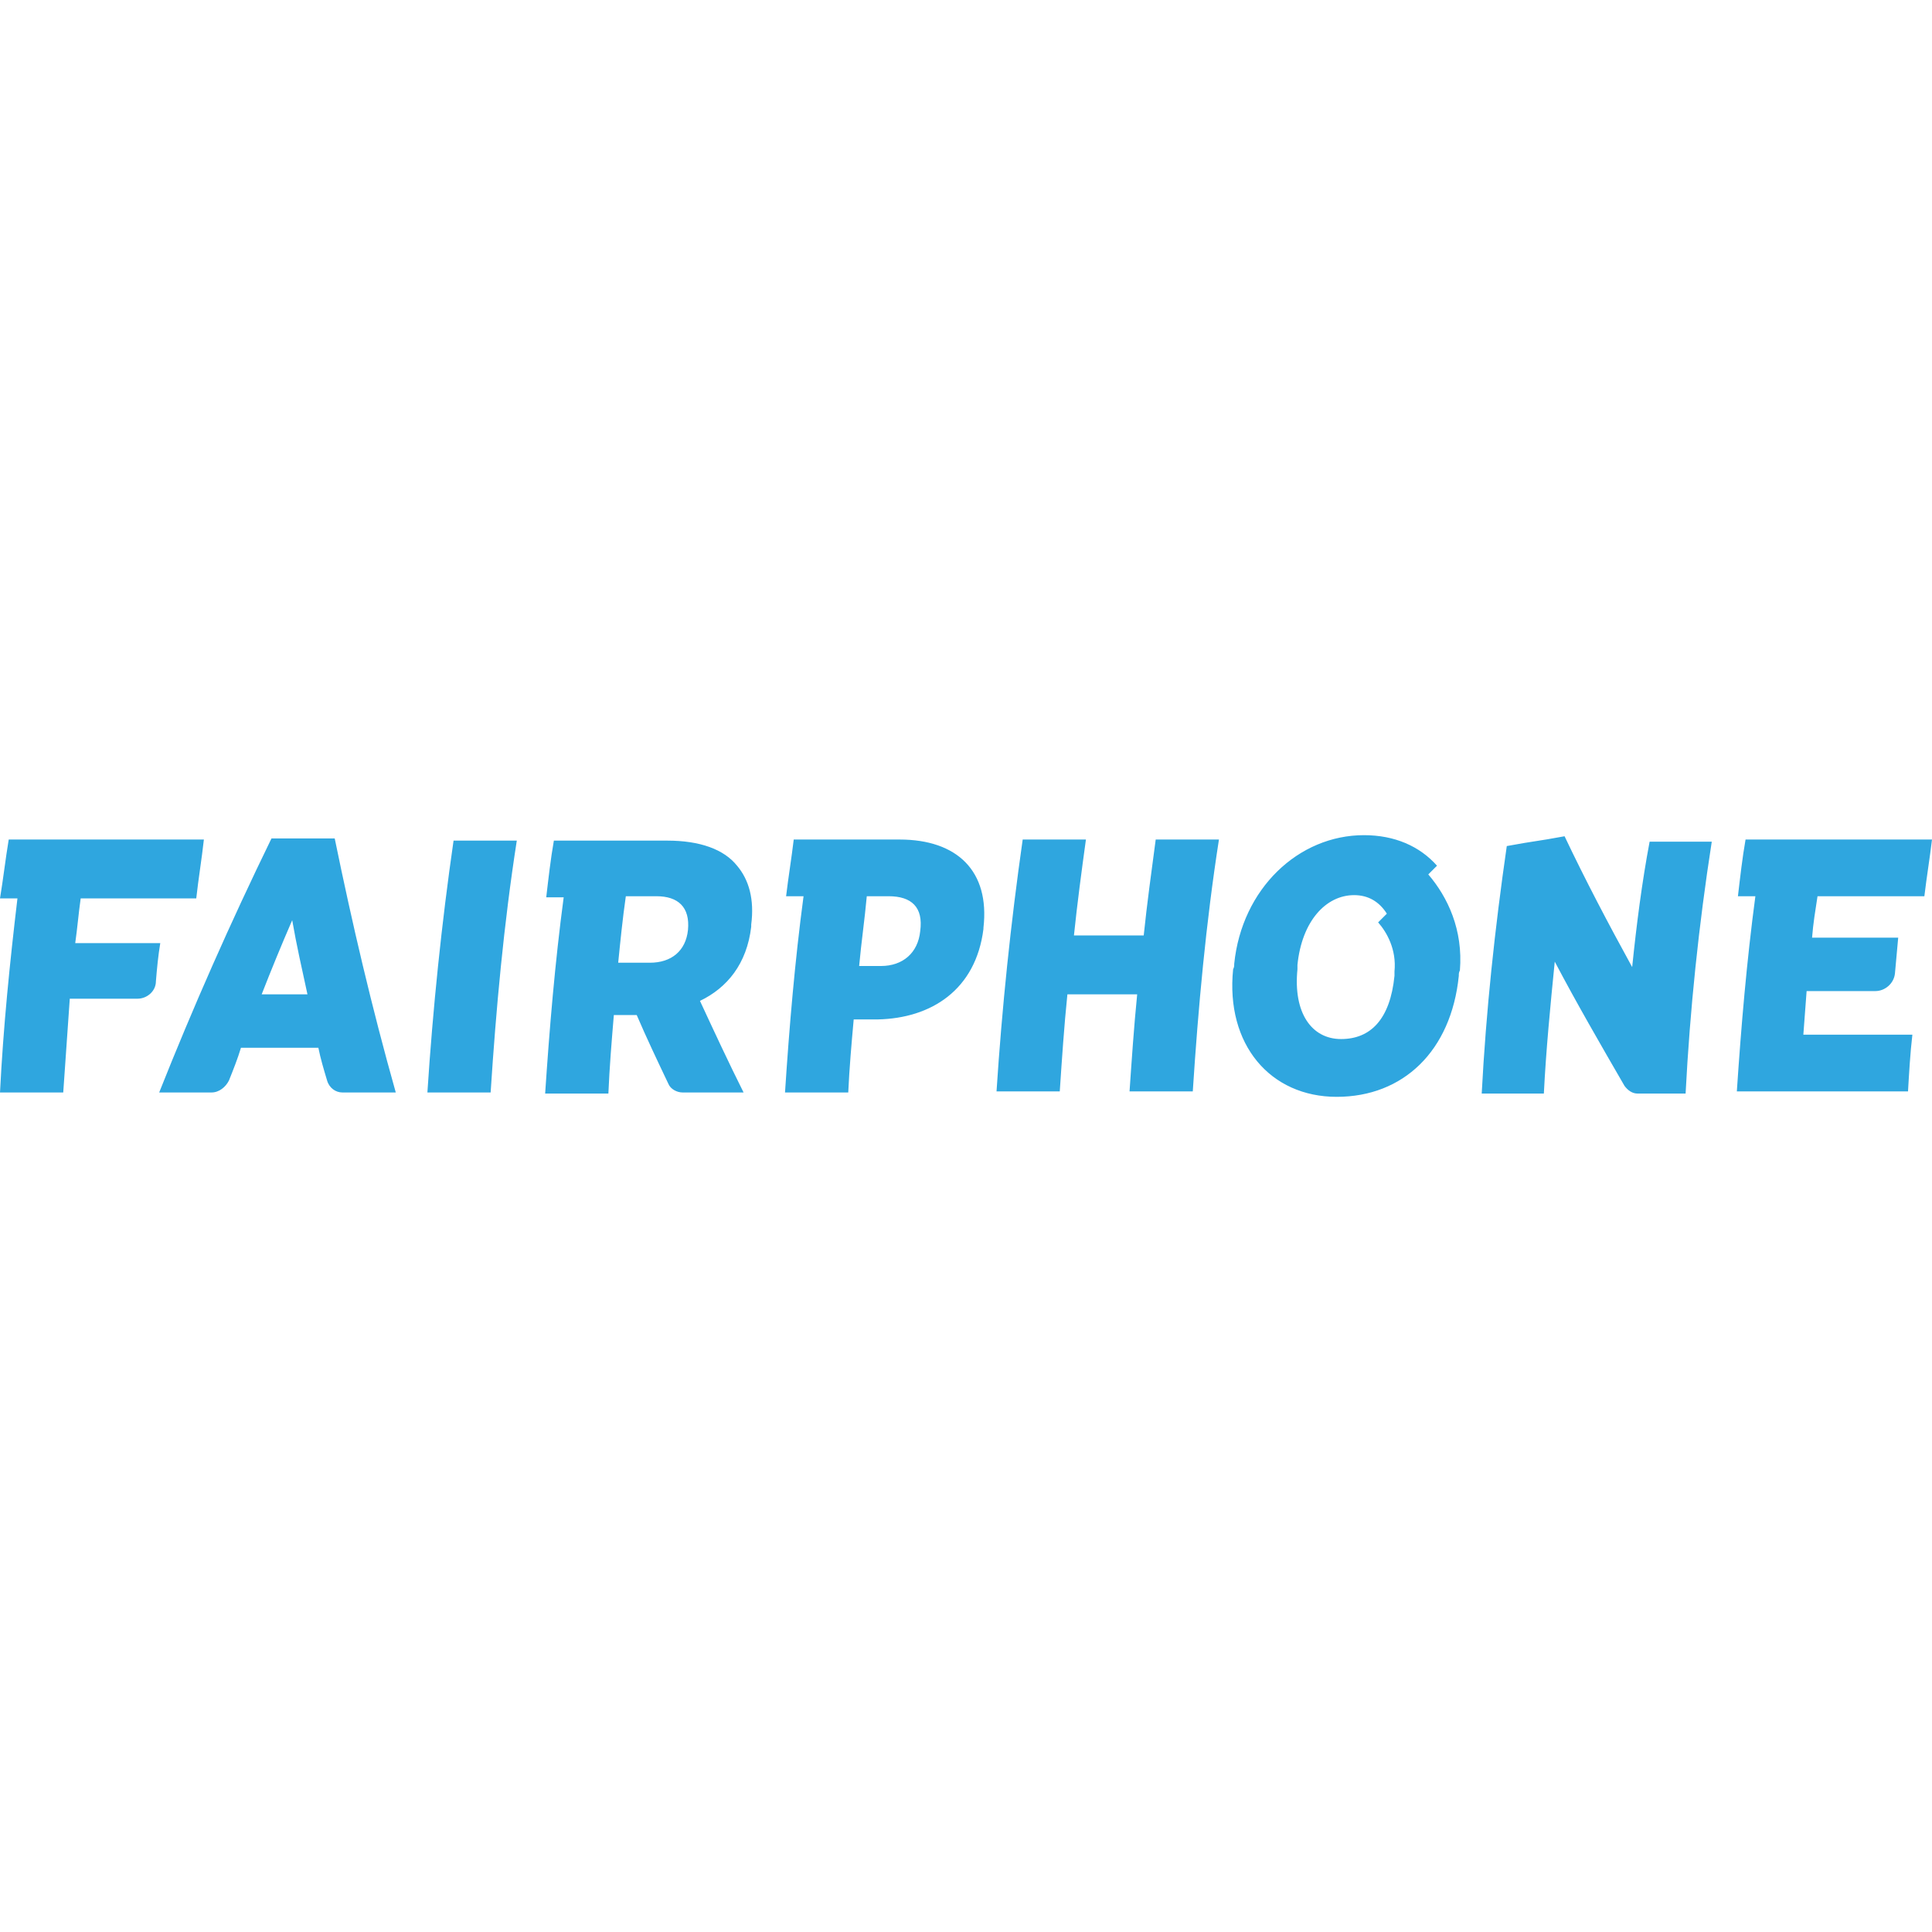
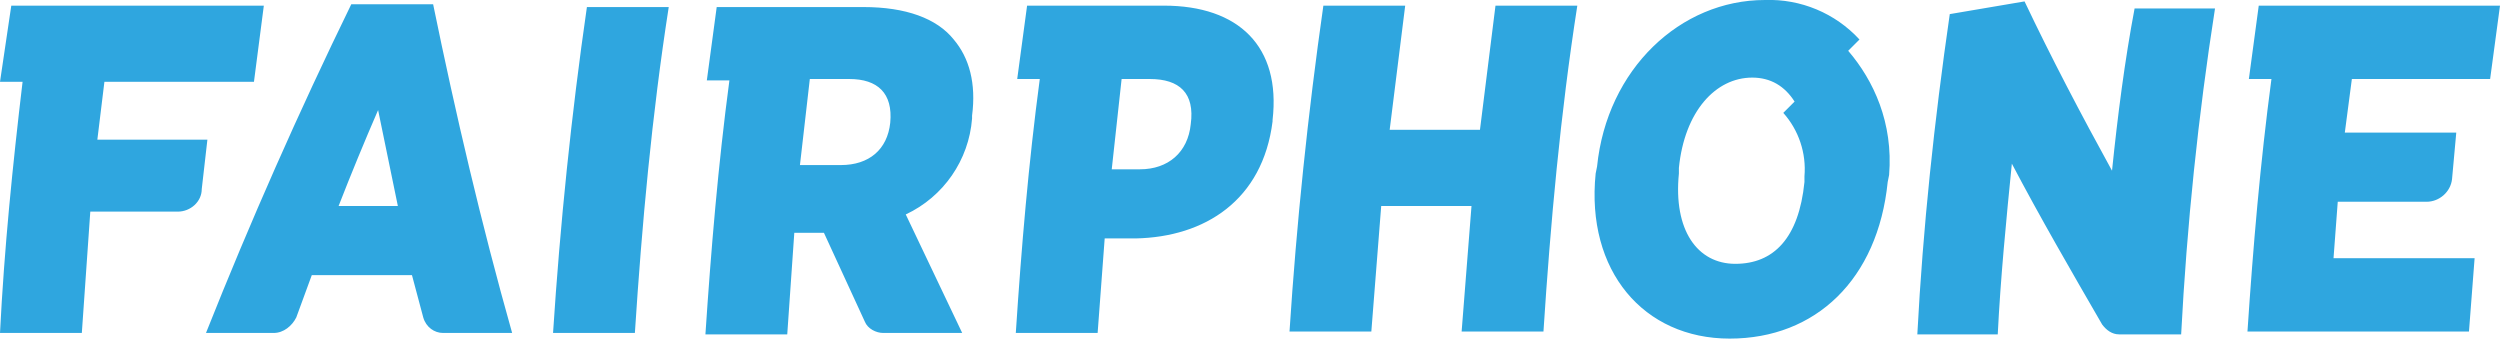
- <svg xmlns="http://www.w3.org/2000/svg" xmlns:xlink="http://www.w3.org/1999/xlink" xml:space="preserve" width="177.2" height="177.2">
-   <g transform="translate(0 76.6)">
-     <defs>
-       <path id="a" d="M0 0h177.2v24H0z" />
-     </defs>
-     <clipPath id="b">
-       <use xlink:href="#a" overflow="visible" style="overflow:visible" width="100%" height="100%" />
-     </clipPath>
-     <path clip-path="url(#b)" d="M24 14.6c.9-2.3 1.8-4.5 2.8-6.8.4 2.3.9 4.5 1.4 6.8zM24.9.3c-3.8 7.8-7.2 15.5-10.3 23.3h4.8c.7 0 1.3-.5 1.6-1.1.4-1 .8-2 1.1-3h7.1c.2 1 .5 2 .8 3 .2.7.8 1.1 1.4 1.1h4.9c-2.2-7.8-4-15.5-5.6-23.3ZM39.2 23.6H45c.5-7.7 1.2-15.4 2.4-23.1h-5.8c-1.1 7.6-1.9 15.4-2.4 23.1M63.1 8.7c-.2 1.9-1.5 3-3.5 3h-2.9c.2-2 .4-4 .7-6.1h2.8c2 0 3.1 1 2.9 3.1 0-.1 0-.1 0 0m5.8-.3v-.2c.3-2.3-.2-4.1-1.3-5.4C66.4 1.3 64.2.5 61.2.5H50.8c-.3 1.7-.5 3.5-.7 5.2h1.6c-.8 6-1.3 12-1.7 18h5.8c.1-2.4.3-4.8.5-7.2h2.1c.9 2.1 1.9 4.2 2.9 6.3.2.5.8.8 1.3.8h5.6c-1.4-2.8-2.7-5.6-4-8.4 2.5-1.2 4.3-3.4 4.7-6.8M84.4 8.8c-.2 2-1.6 3.2-3.6 3.2h-2c.2-2.2.5-4.2.7-6.4h2c2.1 0 3.2 1 2.9 3.2M82.5.4h-9.7c-.2 1.7-.5 3.5-.7 5.2h1.6c-.8 6-1.3 11.9-1.7 18h5.8c.1-2.2.3-4.5.5-6.7h2.2c4.9-.1 9-2.7 9.7-8.3v-.1c.6-5.2-2.4-8.1-7.7-8.1M104.9 9.2h-6.4c.3-2.9.7-5.9 1.1-8.8h-5.8c-1.1 7.7-1.9 15.4-2.4 23.1h5.8c.2-3 .4-6 .7-8.9h6.4c-.3 3-.5 6-.7 8.9h5.8c.5-7.7 1.2-15.4 2.4-23.1H106c-.4 3-.8 5.9-1.1 8.8M149.7 12.1c-2.2-4-4.3-8-6.2-12-2.7.5-2.6.4-5.3.9-1.1 7.6-1.9 15.1-2.3 22.7h5.7c.2-4 .6-8.1 1-12.1 2 3.8 4.2 7.6 6.4 11.4.3.4.7.7 1.2.7h4.4C155 16 155.8 8.3 157 .6h-5.7c-.7 3.7-1.2 7.6-1.6 11.5M6.9 9.9c.2-1.4.3-2.7.5-4.1H18c.2-1.8.5-3.6.7-5.4H.8C.5 2.2.3 4 0 5.8h1.6C.9 11.7.3 17.6 0 23.6h5.8c.2-2.9.4-5.7.6-8.6h6.2c.9 0 1.7-.7 1.7-1.6.1-1.2.2-2.3.4-3.5zM165.4 18.3c.1-1.3.2-2.6.3-4h6.3c.9 0 1.7-.7 1.8-1.6l.3-3.3h-7.9c.1-1.3.3-2.5.5-3.8h9.8c.2-1.7.5-3.5.7-5.2h-17.1c-.3 1.7-.5 3.5-.7 5.2h1.6c-.8 6-1.3 11.9-1.7 17.9H175c.1-1.7.2-3.5.4-5.2zM127.9 12.5v.4c-.4 4-2.2 5.8-4.9 5.8s-4.4-2.4-4-6.4v-.4c.4-4 2.6-6.4 5.2-6.4 1.3 0 2.3.6 3 1.7l-.8.8c.8.9 1.7 2.5 1.5 4.5m3.1-8.9.8-.8C130.2 1 127.9 0 125.1 0c-6 0-11.2 4.9-11.9 11.8 0 .2 0 .3-.1.5-.7 6.9 3.4 11.7 9.5 11.7s10.5-4.2 11.2-11.1c0-.2 0-.3.1-.5.3-3.7-1.1-6.7-2.9-8.8" style="fill:#2fa6df" />
-   </g>
+ <svg xmlns="http://www.w3.org/2000/svg" viewBox="0 0 177.2 24">
+   <path d="M24 14.6a195 195 0 0 1 2.8-6.8l1.4 6.8zM24.9.3a338 338 0 0 0-10.3 23.3h4.8c.7 0 1.3-.5 1.6-1.1l1.1-3h7.1l.8 3c.2.7.8 1.1 1.4 1.1h4.9c-2.2-7.8-4-15.5-5.6-23.3Zm14.3 23.3H45c.5-7.7 1.2-15.4 2.4-23.1h-5.8c-1.1 7.6-1.9 15.4-2.4 23.1M63.1 8.7c-.2 1.9-1.5 3-3.5 3h-2.9l.7-6.1h2.8c2 0 3.1 1 2.9 3.1 0-.1 0-.1 0 0m5.8-.3v-.2c.3-2.3-.2-4.1-1.3-5.4C66.4 1.3 64.2.5 61.2.5H50.8l-.7 5.2h1.6c-.8 6-1.3 12-1.7 18h5.8l.5-7.2h2.1l2.9 6.3c.2.5.8.8 1.3.8h5.6l-4-8.4a8.2 8.2 0 0 0 4.7-6.8m15.5.4c-.2 2-1.6 3.2-3.6 3.2h-2l.7-6.4h2c2.1 0 3.2 1 2.9 3.2M82.5.4h-9.7l-.7 5.2h1.6c-.8 6-1.3 11.9-1.7 18h5.8l.5-6.7h2.2c4.9-.1 9-2.7 9.7-8.3v-.1c.6-5.2-2.4-8.1-7.7-8.1m22.4 8.8h-6.4L99.6.4h-5.8c-1.1 7.7-1.9 15.4-2.4 23.1h5.8l.7-8.9h6.4l-.7 8.9h5.8c.5-7.7 1.2-15.4 2.4-23.1H106l-1.1 8.8m44.8 2.9c-2.2-4-4.3-8-6.2-12l-5.3.9c-1.1 7.6-1.9 15.1-2.3 22.7h5.7c.2-4 .6-8.1 1-12.1 2 3.8 4.2 7.6 6.4 11.4.3.4.7.7 1.2.7h4.4A226 226 0 0 1 157 .6h-5.7c-.7 3.7-1.2 7.6-1.6 11.5M6.9 9.9l.5-4.1H18l.7-5.4H.8L0 5.8h1.6C.9 11.7.3 17.6 0 23.6h5.8l.6-8.6h6.2c.9 0 1.7-.7 1.7-1.6l.4-3.5zm158.5 8.4.3-4h6.3c.9 0 1.7-.7 1.8-1.6l.3-3.3h-7.9l.5-3.8h9.8l.7-5.2h-17.1l-.7 5.2h1.6c-.8 6-1.3 11.9-1.7 17.9H175l.4-5.2zm-37.5-5.8v.4c-.4 4-2.2 5.8-4.9 5.8s-4.4-2.4-4-6.4v-.4c.4-4 2.6-6.4 5.2-6.4 1.3 0 2.3.6 3 1.7l-.8.8a6 6 0 0 1 1.5 4.5m3.1-8.9.8-.8a8.7 8.7 0 0 0-6.7-2.8c-6 0-11.2 4.9-11.9 11.8l-.1.5c-.7 6.9 3.4 11.7 9.5 11.7s10.5-4.2 11.2-11.1l.1-.5c.3-3.7-1.1-6.7-2.9-8.8" fill="#2fa6df" />
</svg>
